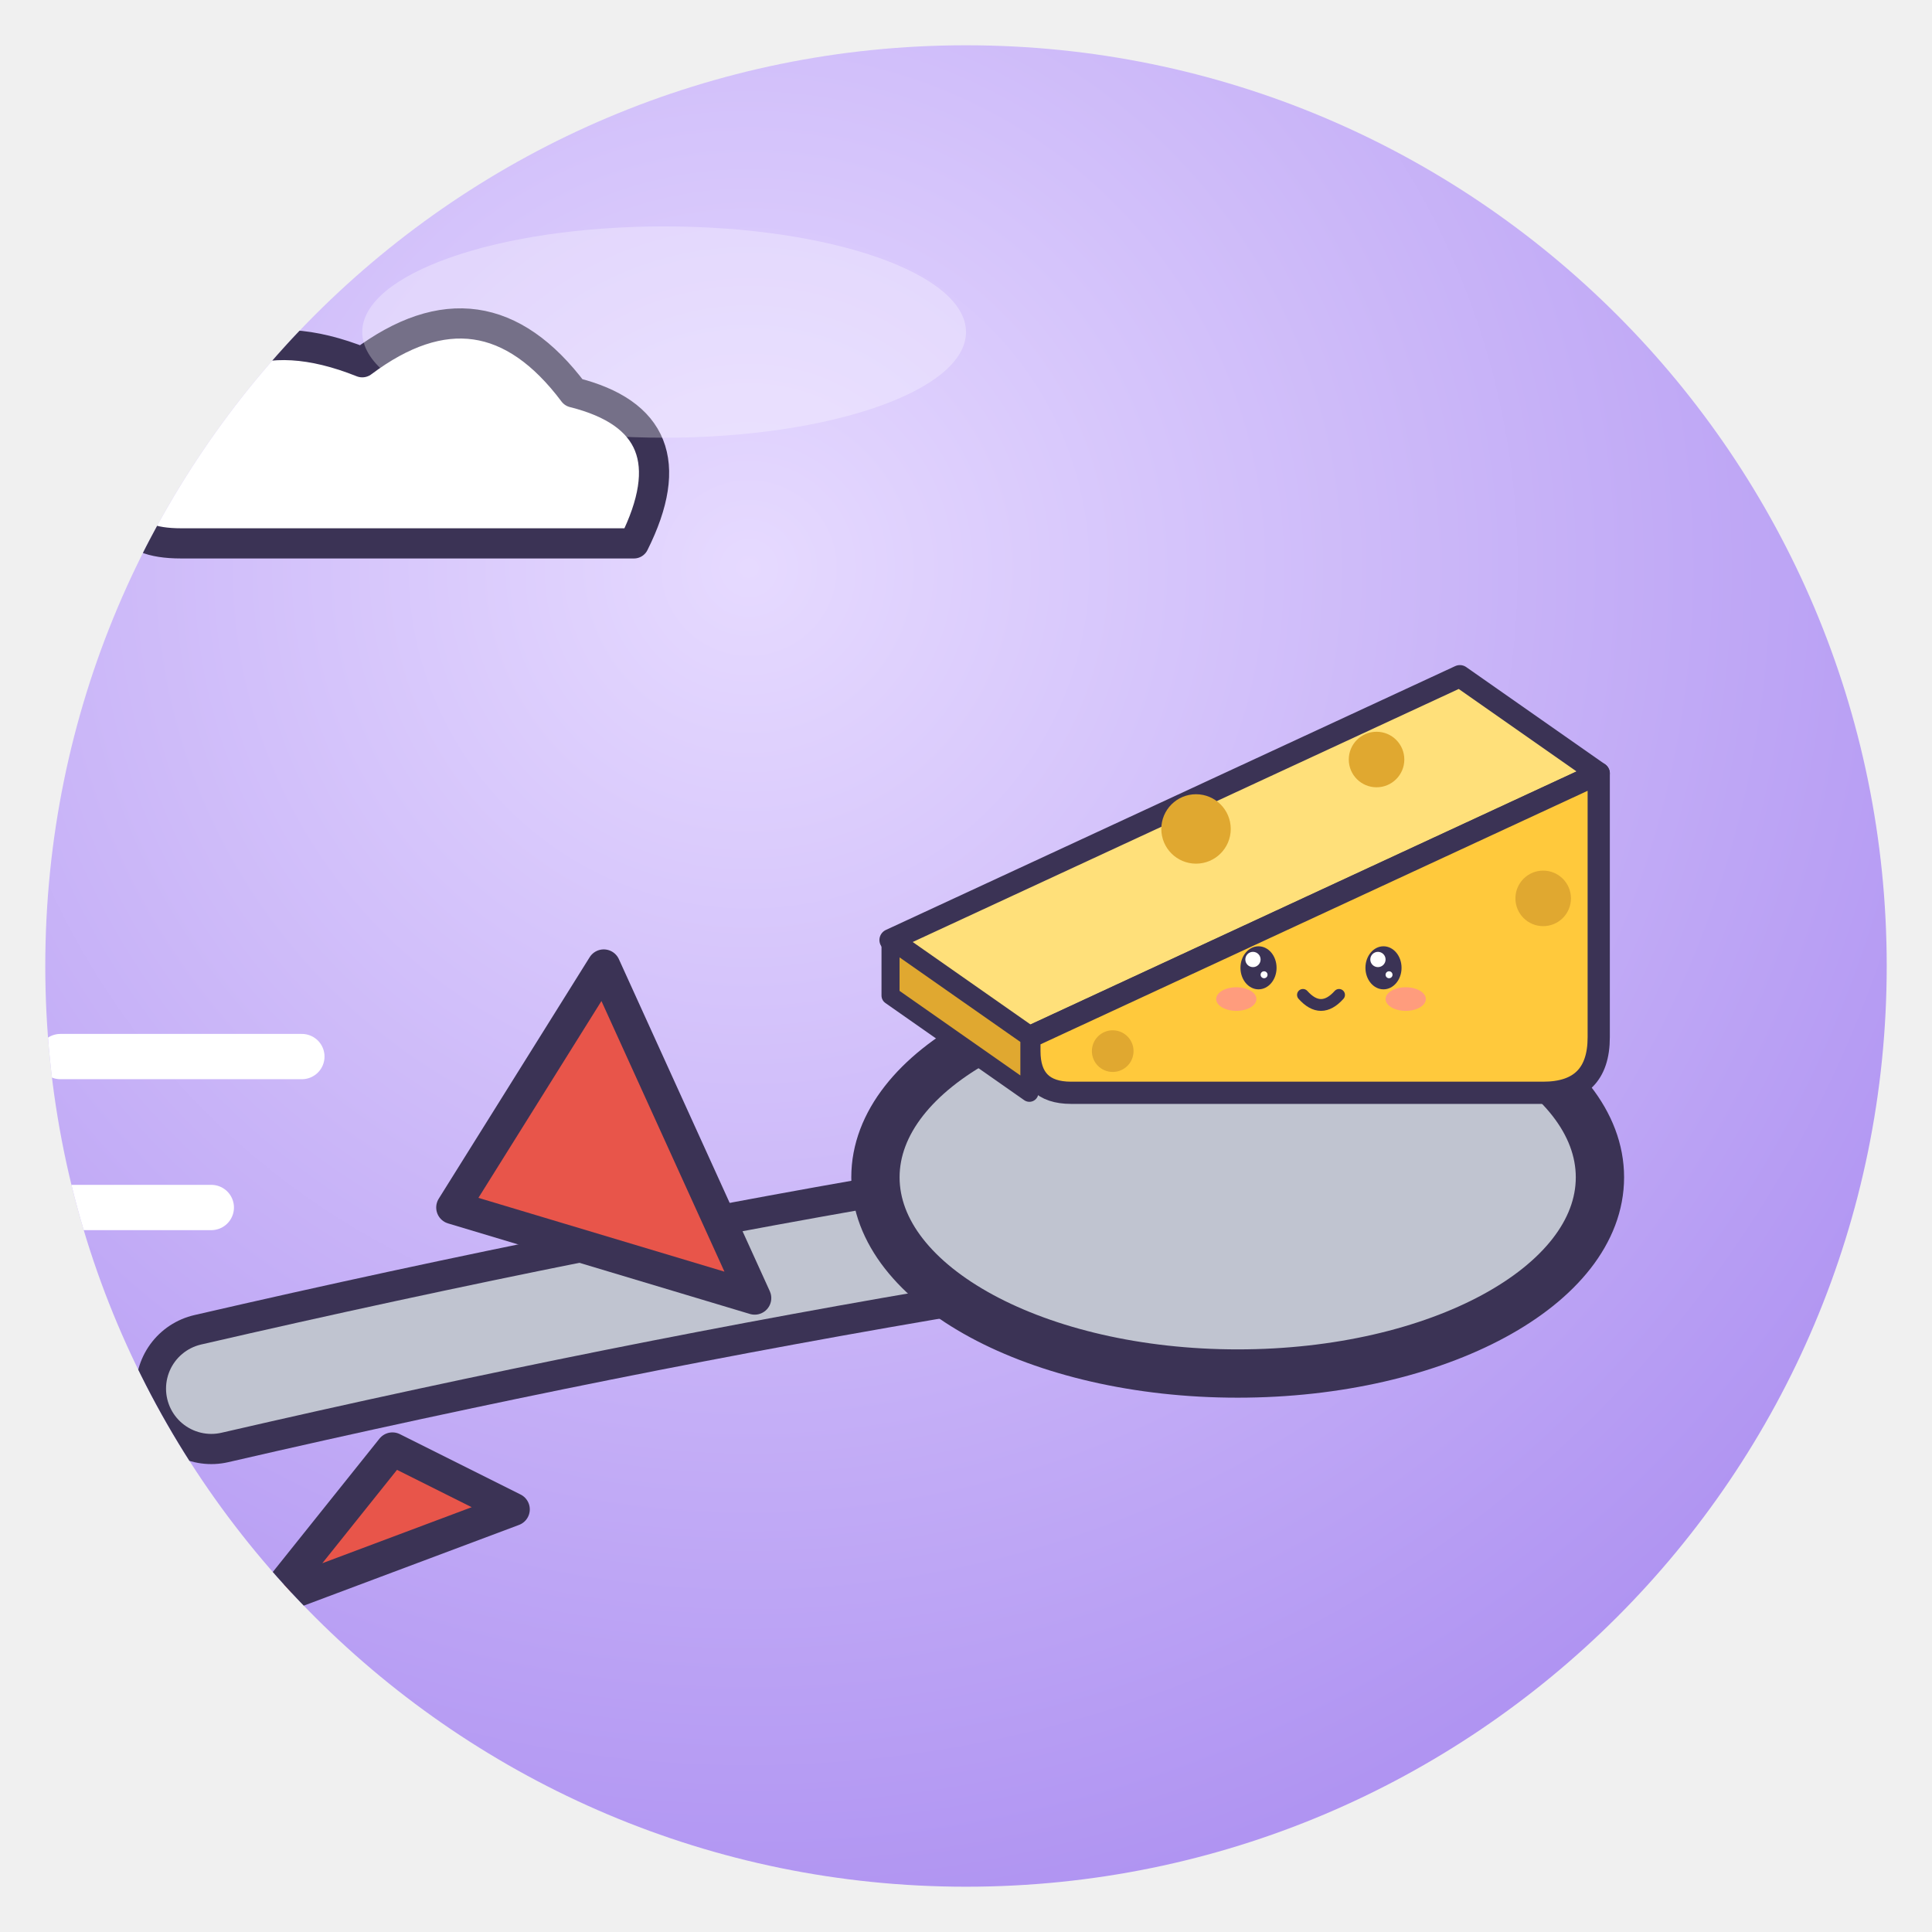
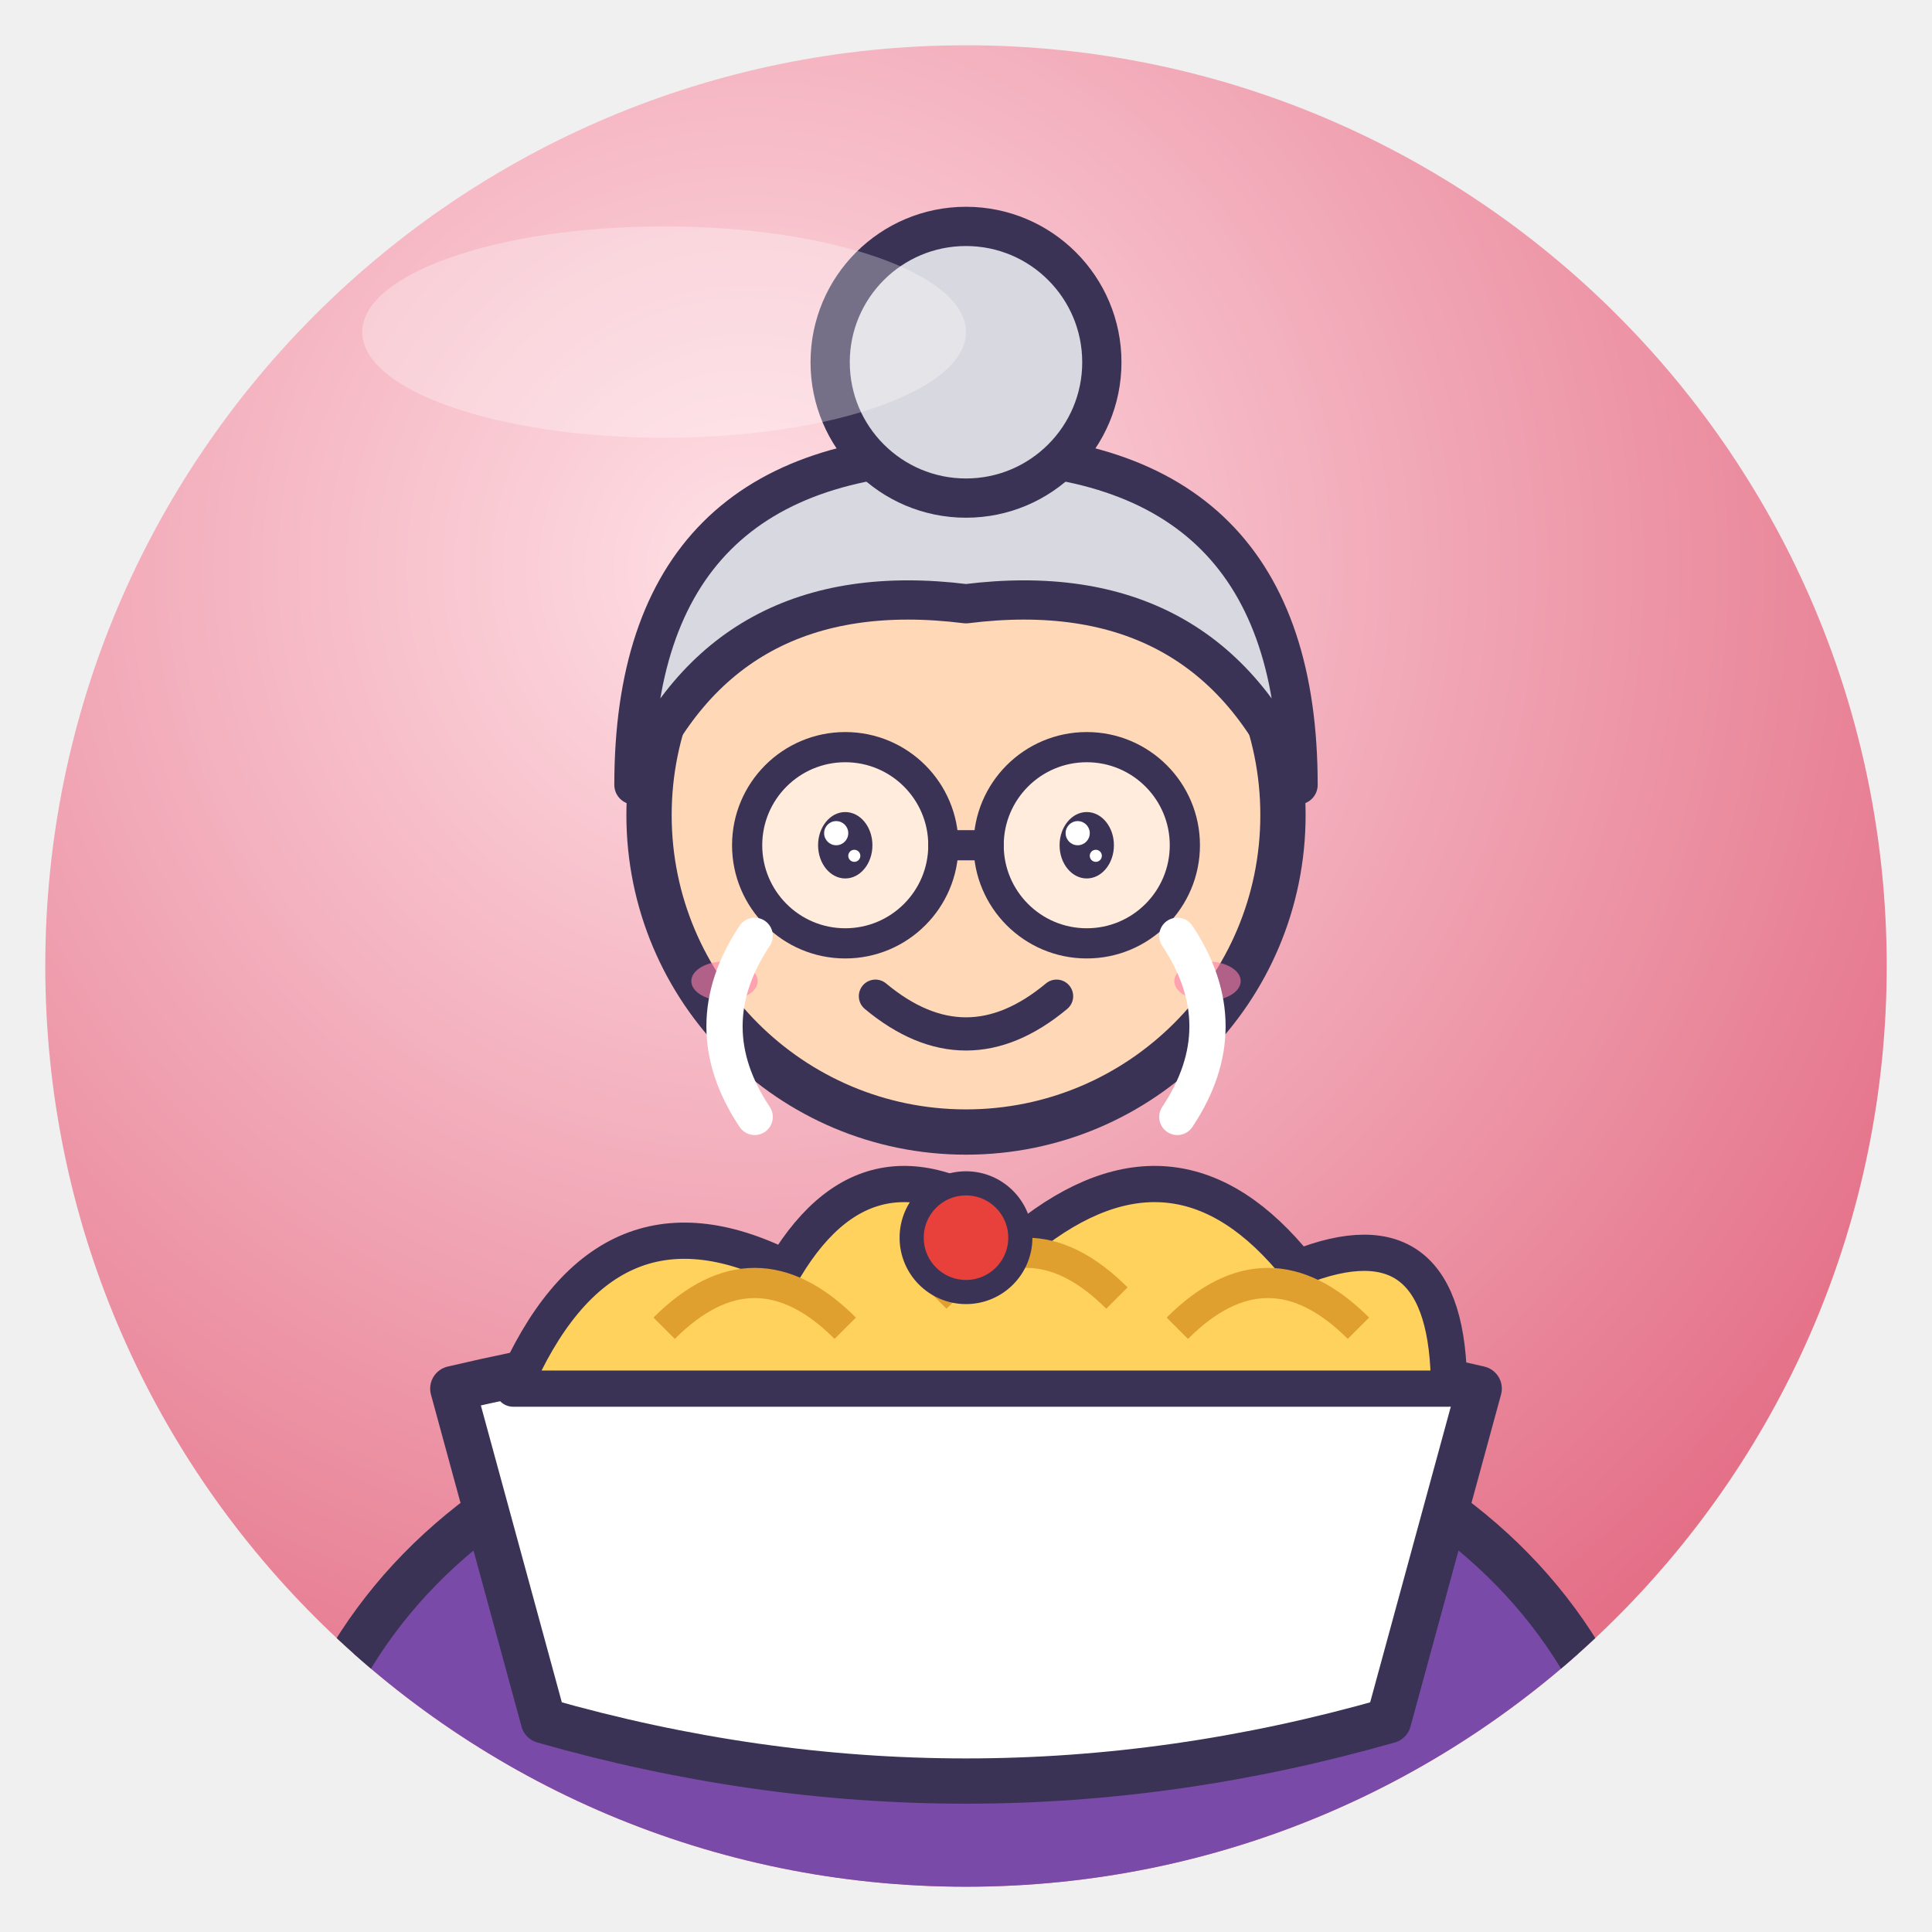
<svg xmlns="http://www.w3.org/2000/svg" viewBox="0 0 128 128" width="128" height="128">
  <defs>
    <radialGradient id="g" cx="38%" cy="28%" r="85%">
-       <stop offset="0" stop-color="#E6DAFF" />
-       <stop offset="1" stop-color="#A98BF0" />
+       <stop offset="0" stop-color="#FFE0E6" />
+       <stop offset="1" stop-color="#E0607A" />
    </radialGradient>
    <clipPath id="c">
      <circle cx="64" cy="64" r="61" />
    </clipPath>
  </defs>
  <circle cx="64" cy="64" r="61" fill="url(#g)" />
  <g clip-path="url(#c)">
-     <path d="M10 30 q4 -10 14 -6 q8 -6 14 2 q8 2 4 10 H12 q-6 0 -2 -6Z" fill="#fff" stroke="#3B3355" stroke-linejoin="round" stroke-linecap="round" stroke-width="2" />
-     <path d="M14 92 Q40 86 64 82" stroke="#3B3355" stroke-width="10" stroke-linecap="round" />
-     <path d="M14 92 Q40 86 64 82" stroke="#C0C4D0" stroke-width="6" stroke-linecap="round" />
-     <ellipse cx="82" cy="78" rx="24" ry="13" fill="#C0C4D0" stroke="#3B3355" stroke-width="3.2" stroke-linejoin="round" stroke-linecap="round" />
-     <path d="M30 80 L40 64 L50 86Z M26 96 L18 106 L34 100Z" fill="#E8554A" stroke="#3B3355" stroke-linejoin="round" stroke-linecap="round" stroke-width="2.2" />
-     <g transform="translate(82 54) rotate(0) scale(0.46 0.46) translate(-64 -64)">
-       <path d="M14 82 L96 44 L116 58 L34 96Z" fill="#FFE07A" stroke="#3B3355" stroke-width="3.2" stroke-linejoin="round" stroke-linecap="round" />
-       <path d="M34 96 L116 58 V96 Q116 104 108 104 H40 Q34 104 34 98Z" fill="#FFC93C" stroke="#3B3355" stroke-width="3.2" stroke-linejoin="round" stroke-linecap="round" />
-       <path d="M14 82 L34 96 V104 L14 90Z" fill="#E0A830" stroke="#3B3355" stroke-linejoin="round" stroke-linecap="round" stroke-width="2.6" />
-       <circle cx="58" cy="66" r="5" fill="#E0A830" />
-       <circle cx="84" cy="56" r="4" fill="#E0A830" />
-       <circle cx="108" cy="76" r="4" fill="#E0A830" />
-       <circle cx="46" cy="98" r="3" fill="#E0A830" />
-       <ellipse cx="67" cy="86" rx="2.6" ry="3.1" fill="#3B3355" />
-       <circle cx="66.2" cy="84.8" r="1.1" fill="#fff" />
-       <circle cx="67.8" cy="87.0" r="0.5" fill="#fff" />
-       <ellipse cx="85" cy="86" rx="2.6" ry="3.1" fill="#3B3355" />
-       <circle cx="84.2" cy="84.8" r="1.1" fill="#fff" />
-       <circle cx="85.8" cy="87.0" r="0.5" fill="#fff" />
-       <ellipse cx="63.8" cy="90.5" rx="2.9" ry="1.7" fill="#FF7FA8" opacity=".6" />
-       <ellipse cx="88.2" cy="90.5" rx="2.9" ry="1.7" fill="#FF7FA8" opacity=".6" />
-       <path d="M73.4 89.9 Q76 92.8 78.6 89.9" fill="none" stroke="#3B3355" stroke-linejoin="round" stroke-linecap="round" stroke-width="1.7" />
-     </g>
-     <path d="M4 70 H20 M0 80 H14" stroke="#fff" stroke-width="3" stroke-linecap="round" />
+     <path d="M18 128 Q20 94 64 90 Q108 94 110 128Z" fill="#7A4AA8" stroke="#3B3355" stroke-linejoin="round" stroke-linecap="round" stroke-width="3" />
+     <path d="M40 92 L64 112 L88 92" fill="none" stroke="#FFD23A" stroke-width="3" />
+     <circle cx="64" cy="54" r="21" fill="#FFD8B8" stroke="#3B3355" stroke-linejoin="round" stroke-linecap="round" stroke-width="3" />
+     <path d="M42 52 Q42 30 64 30 Q86 30 86 52 Q80 38 64 40 Q48 38 42 52Z" fill="#D8D8E0" stroke="#3B3355" stroke-linejoin="round" stroke-linecap="round" stroke-width="2.6" />
+     <circle cx="64" cy="24" r="9" fill="#D8D8E0" stroke="#3B3355" stroke-linejoin="round" stroke-linecap="round" stroke-width="2.6" />
+     <circle cx="56" cy="56" r="6.5" fill="#fff" fill-opacity=".5" stroke="#3B3355" stroke-linejoin="round" stroke-linecap="round" stroke-width="2" />
+     <circle cx="72" cy="56" r="6.5" fill="#fff" fill-opacity=".5" stroke="#3B3355" stroke-linejoin="round" stroke-linecap="round" stroke-width="2" />
+     <path d="M62.5 56 H65.5" stroke="#3B3355" stroke-linejoin="round" stroke-linecap="round" stroke-width="2" />
+     <ellipse cx="56" cy="56" rx="1.8" ry="2.2" fill="#3B3355" />
+     <circle cx="55.4" cy="55.2" r="0.8" fill="#fff" />
+     <circle cx="56.6" cy="56.7" r="0.4" fill="#fff" />
+     <ellipse cx="72" cy="56" rx="1.8" ry="2.2" fill="#3B3355" />
+     <circle cx="71.4" cy="55.2" r="0.8" fill="#fff" />
+     <circle cx="72.6" cy="56.7" r="0.4" fill="#fff" />
+     <path d="M58 66 Q64 71 70 66" fill="none" stroke="#3B3355" stroke-linejoin="round" stroke-linecap="round" stroke-width="2.2" />
+     <ellipse cx="48" cy="65" rx="2.2" ry="1.3" fill="#FF7FA8" opacity=".6" />
+     <ellipse cx="80" cy="65" rx="2.2" ry="1.3" fill="#FF7FA8" opacity=".6" />
+     <path d="M30 92 Q64 84 98 92 L92 114 Q64 122 36 114Z" fill="#fff" stroke="#3B3355" stroke-linejoin="round" stroke-linecap="round" stroke-width="3" />
+     <path d="M34 92 Q40 78 52 84 Q58 74 68 82 Q78 74 86 84 Q96 80 96 92Z" fill="#FFD25E" stroke="#3B3355" stroke-linejoin="round" stroke-linecap="round" stroke-width="2.4" />
+     <path d="M44 88 Q50 82 56 88 M62 86 Q68 80 74 86 M78 88 Q84 82 90 88" fill="none" stroke="#E0A030" stroke-width="2" />
+     <circle cx="64" cy="82" r="3.6" fill="#E8403A" stroke="#3B3355" stroke-linejoin="round" stroke-linecap="round" stroke-width="1.6" />
+     <path d="M50 74 Q46 68 50 62 M78 74 Q82 68 78 62" fill="none" stroke="#fff" stroke-width="2.4" stroke-linecap="round" />
  </g>
  <ellipse cx="44" cy="22" rx="20" ry="7" fill="#fff" opacity=".3" />
</svg>
